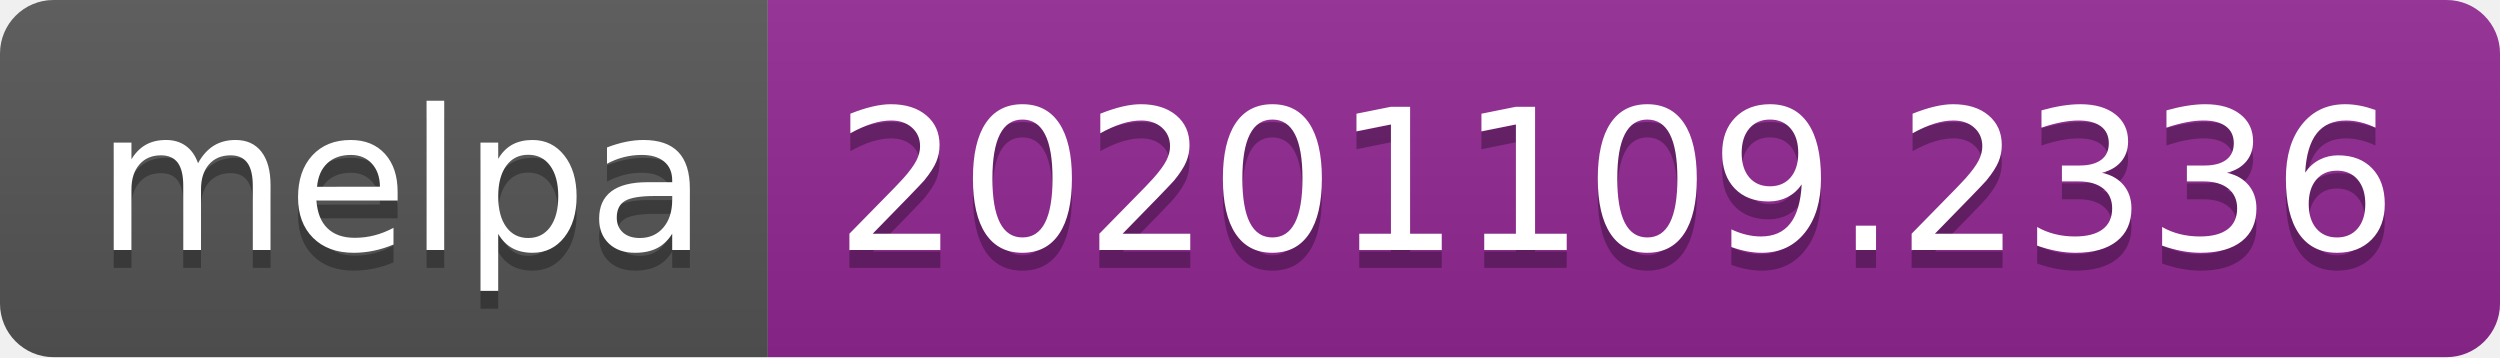
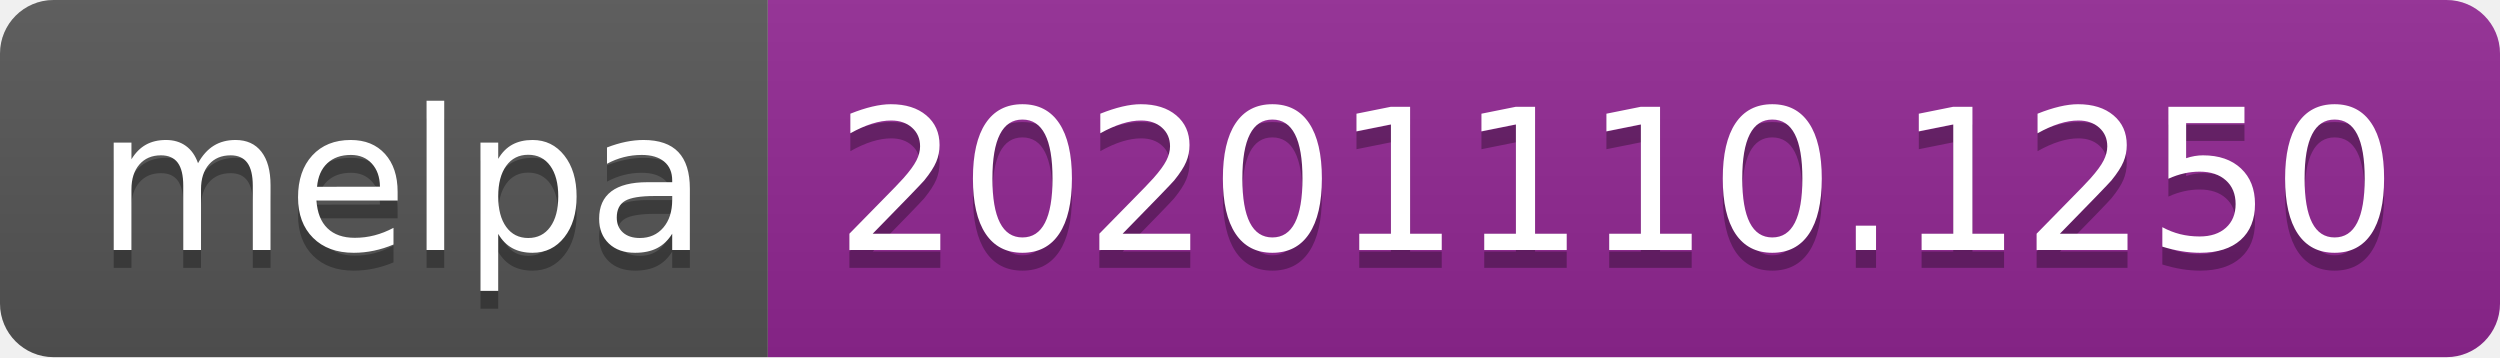
- <svg xmlns="http://www.w3.org/2000/svg" width="140" height="20" role="img" aria-label="melpa: 20201109.2336">
+ <svg xmlns="http://www.w3.org/2000/svg" width="140" height="20" role="img" aria-label="melpa: 20201110.1250">
  <linearGradient id="s" x2="0" y2="100%">
    <stop offset="0" stop-color="#bbb" stop-opacity=".1" />
    <stop offset="1" stop-opacity=".1" />
  </linearGradient>
  <clipPath id="r">
    <rect width="140" height="20" rx="3" fill="#fff" />
  </clipPath>
  <g clip-path="url(#r)">
    <rect width="43" height="20" fill="#555" />
    <rect x="43" width="97" height="20" fill="#922793" />
    <rect width="140" height="20" fill="url(#s)" />
  </g>
  <g fill="#fff" text-anchor="middle" font-family="Verdana,Geneva,DejaVu Sans,sans-serif" text-rendering="geometricPrecision" font-size="110">
    <text aria-hidden="true" x="225" y="150" fill="#010101" fill-opacity=".3" transform="scale(.1)" textLength="330">melpa</text>
    <text x="225" y="140" transform="scale(.1)" fill="#fff" textLength="330">melpa</text>
-     <text aria-hidden="true" x="905" y="150" fill="#010101" fill-opacity=".3" transform="scale(.1)" textLength="870">20201109.2336</text>
-     <text x="905" y="140" transform="scale(.1)" fill="#fff" textLength="870">20201109.2336</text>
+     <text aria-hidden="true" x="905" y="150" fill="#010101" fill-opacity=".3" transform="scale(.1)" textLength="870">20201110.1250</text>
+     <text x="905" y="140" transform="scale(.1)" fill="#fff" textLength="870">20201110.1250</text>
  </g>
</svg>
